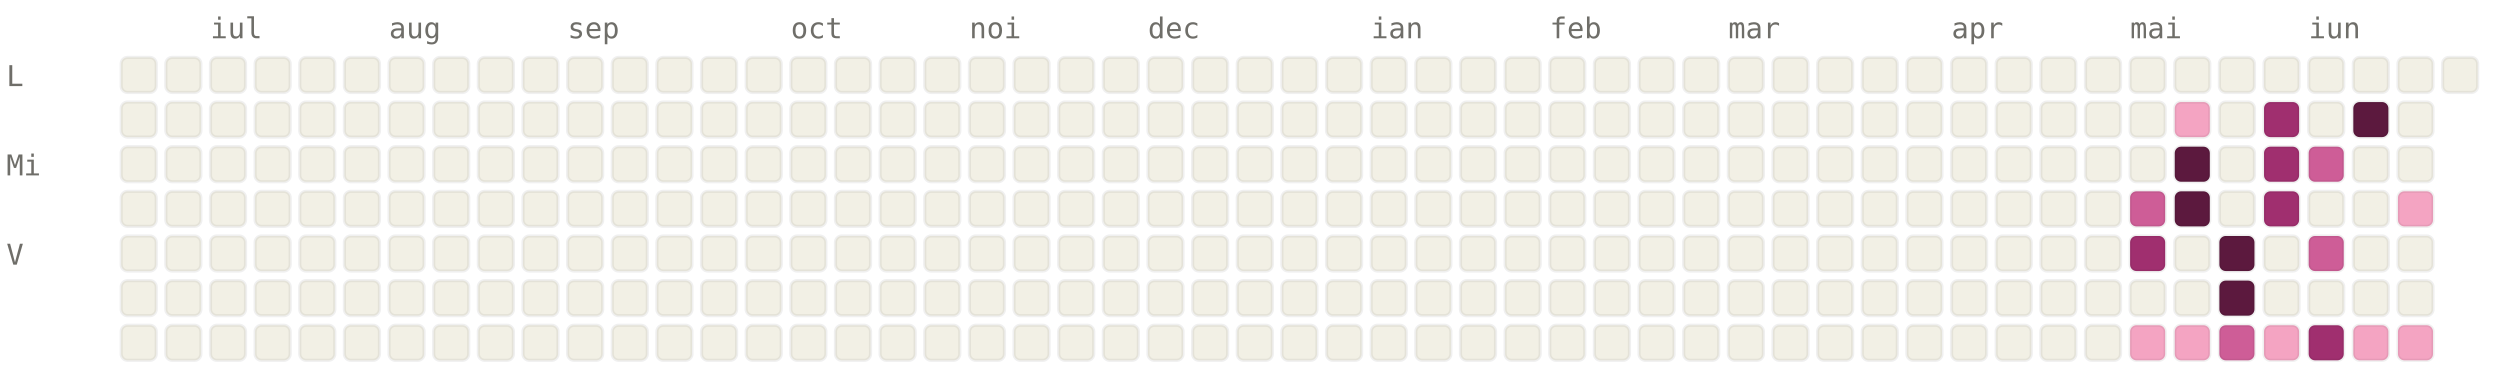
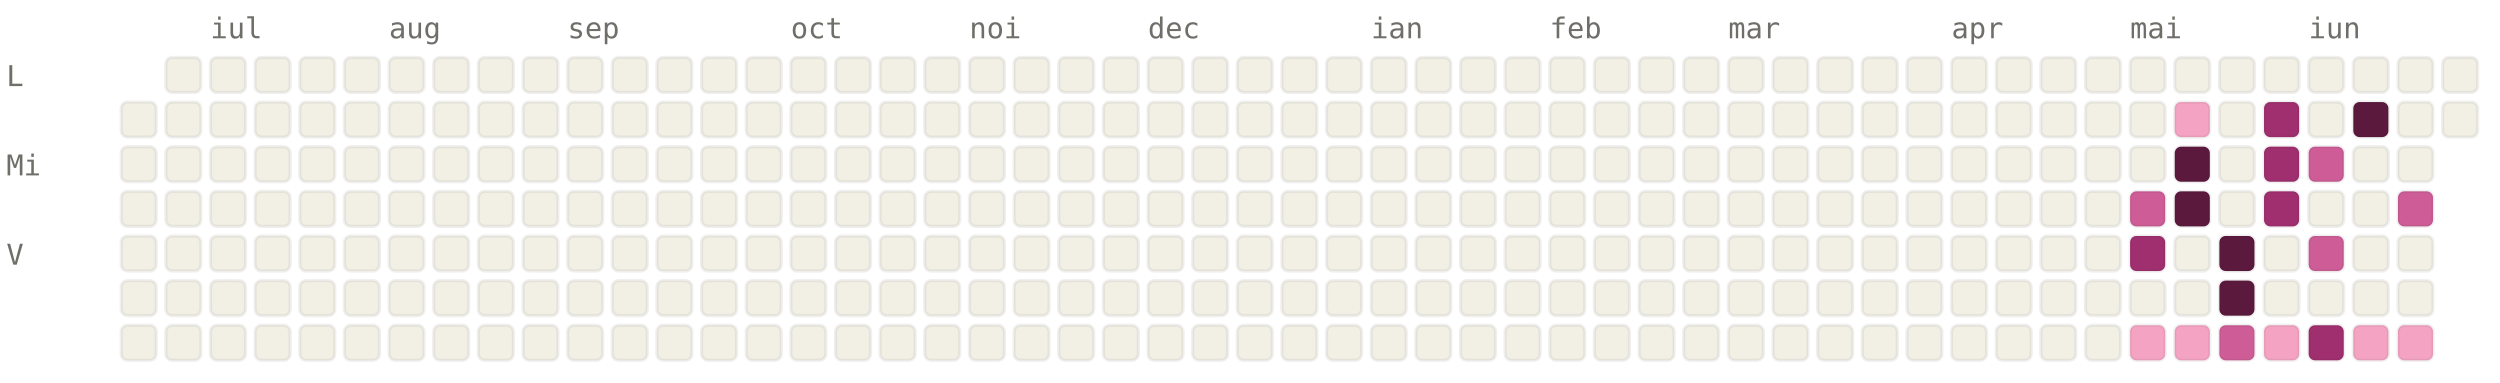
<svg xmlns="http://www.w3.org/2000/svg" viewBox="0 0 784 120" width="784" height="120" font-family="ui-monospace, SFMono-Regular, Menlo, monospace" font-size="9">
  <style>.l0{fill:#F2F0E5;stroke:rgba(0,0,0,0.06)}.l1{fill:#F4A4C2;stroke:rgba(0,0,0,0.06)}.l2{fill:#CE5D97;stroke:rgba(0,0,0,0.06)}.l3{fill:#A02F6F;stroke:rgba(0,0,0,0.06)}.l4{fill:#5C193E;stroke:rgba(0,0,0,0.06)}.lbl{fill:#6F6E69}@media (prefers-color-scheme: dark){.l0{fill:#1C1B1A;stroke:rgba(255,255,255,0.04)}.l1{fill:#451033;stroke:rgba(255,255,255,0.04)}.l2{fill:#751F4F;stroke:rgba(255,255,255,0.04)}.l3{fill:#CE5D97;stroke:rgba(255,255,255,0.04)}.l4{fill:#F4A4C2;stroke:rgba(255,255,255,0.04)}.lbl{fill:#878580}}</style>
  <text x="66" y="12" class="lbl">iul</text>
  <text x="122" y="12" class="lbl">aug</text>
  <text x="178" y="12" class="lbl">sep</text>
  <text x="248" y="12" class="lbl">oct</text>
  <text x="304" y="12" class="lbl">noi</text>
  <text x="360" y="12" class="lbl">dec</text>
  <text x="430" y="12" class="lbl">ian</text>
  <text x="486" y="12" class="lbl">feb</text>
  <text x="542" y="12" class="lbl">mar</text>
  <text x="612" y="12" class="lbl">apr</text>
  <text x="668" y="12" class="lbl">mai</text>
  <text x="724" y="12" class="lbl">iun</text>
  <text x="2" y="27" class="lbl">L</text>
  <text x="2" y="55" class="lbl">Mi</text>
  <text x="2" y="83" class="lbl">V</text>
-   <rect x="38" y="18" width="11" height="11" rx="2" ry="2" class="l0" />
  <rect x="38" y="32" width="11" height="11" rx="2" ry="2" class="l0" />
  <rect x="38" y="46" width="11" height="11" rx="2" ry="2" class="l0" />
  <rect x="38" y="60" width="11" height="11" rx="2" ry="2" class="l0" />
  <rect x="38" y="74" width="11" height="11" rx="2" ry="2" class="l0" />
  <rect x="38" y="88" width="11" height="11" rx="2" ry="2" class="l0" />
  <rect x="38" y="102" width="11" height="11" rx="2" ry="2" class="l0" />
  <rect x="52" y="18" width="11" height="11" rx="2" ry="2" class="l0" />
  <rect x="52" y="32" width="11" height="11" rx="2" ry="2" class="l0" />
  <rect x="52" y="46" width="11" height="11" rx="2" ry="2" class="l0" />
  <rect x="52" y="60" width="11" height="11" rx="2" ry="2" class="l0" />
  <rect x="52" y="74" width="11" height="11" rx="2" ry="2" class="l0" />
  <rect x="52" y="88" width="11" height="11" rx="2" ry="2" class="l0" />
  <rect x="52" y="102" width="11" height="11" rx="2" ry="2" class="l0" />
  <rect x="66" y="18" width="11" height="11" rx="2" ry="2" class="l0" />
  <rect x="66" y="32" width="11" height="11" rx="2" ry="2" class="l0" />
  <rect x="66" y="46" width="11" height="11" rx="2" ry="2" class="l0" />
  <rect x="66" y="60" width="11" height="11" rx="2" ry="2" class="l0" />
  <rect x="66" y="74" width="11" height="11" rx="2" ry="2" class="l0" />
  <rect x="66" y="88" width="11" height="11" rx="2" ry="2" class="l0" />
  <rect x="66" y="102" width="11" height="11" rx="2" ry="2" class="l0" />
  <rect x="80" y="18" width="11" height="11" rx="2" ry="2" class="l0" />
  <rect x="80" y="32" width="11" height="11" rx="2" ry="2" class="l0" />
  <rect x="80" y="46" width="11" height="11" rx="2" ry="2" class="l0" />
  <rect x="80" y="60" width="11" height="11" rx="2" ry="2" class="l0" />
  <rect x="80" y="74" width="11" height="11" rx="2" ry="2" class="l0" />
  <rect x="80" y="88" width="11" height="11" rx="2" ry="2" class="l0" />
  <rect x="80" y="102" width="11" height="11" rx="2" ry="2" class="l0" />
  <rect x="94" y="18" width="11" height="11" rx="2" ry="2" class="l0" />
  <rect x="94" y="32" width="11" height="11" rx="2" ry="2" class="l0" />
  <rect x="94" y="46" width="11" height="11" rx="2" ry="2" class="l0" />
  <rect x="94" y="60" width="11" height="11" rx="2" ry="2" class="l0" />
  <rect x="94" y="74" width="11" height="11" rx="2" ry="2" class="l0" />
  <rect x="94" y="88" width="11" height="11" rx="2" ry="2" class="l0" />
  <rect x="94" y="102" width="11" height="11" rx="2" ry="2" class="l0" />
  <rect x="108" y="18" width="11" height="11" rx="2" ry="2" class="l0" />
  <rect x="108" y="32" width="11" height="11" rx="2" ry="2" class="l0" />
  <rect x="108" y="46" width="11" height="11" rx="2" ry="2" class="l0" />
  <rect x="108" y="60" width="11" height="11" rx="2" ry="2" class="l0" />
  <rect x="108" y="74" width="11" height="11" rx="2" ry="2" class="l0" />
  <rect x="108" y="88" width="11" height="11" rx="2" ry="2" class="l0" />
  <rect x="108" y="102" width="11" height="11" rx="2" ry="2" class="l0" />
  <rect x="122" y="18" width="11" height="11" rx="2" ry="2" class="l0" />
  <rect x="122" y="32" width="11" height="11" rx="2" ry="2" class="l0" />
  <rect x="122" y="46" width="11" height="11" rx="2" ry="2" class="l0" />
  <rect x="122" y="60" width="11" height="11" rx="2" ry="2" class="l0" />
  <rect x="122" y="74" width="11" height="11" rx="2" ry="2" class="l0" />
  <rect x="122" y="88" width="11" height="11" rx="2" ry="2" class="l0" />
  <rect x="122" y="102" width="11" height="11" rx="2" ry="2" class="l0" />
  <rect x="136" y="18" width="11" height="11" rx="2" ry="2" class="l0" />
  <rect x="136" y="32" width="11" height="11" rx="2" ry="2" class="l0" />
  <rect x="136" y="46" width="11" height="11" rx="2" ry="2" class="l0" />
  <rect x="136" y="60" width="11" height="11" rx="2" ry="2" class="l0" />
  <rect x="136" y="74" width="11" height="11" rx="2" ry="2" class="l0" />
  <rect x="136" y="88" width="11" height="11" rx="2" ry="2" class="l0" />
  <rect x="136" y="102" width="11" height="11" rx="2" ry="2" class="l0" />
  <rect x="150" y="18" width="11" height="11" rx="2" ry="2" class="l0" />
  <rect x="150" y="32" width="11" height="11" rx="2" ry="2" class="l0" />
  <rect x="150" y="46" width="11" height="11" rx="2" ry="2" class="l0" />
  <rect x="150" y="60" width="11" height="11" rx="2" ry="2" class="l0" />
  <rect x="150" y="74" width="11" height="11" rx="2" ry="2" class="l0" />
  <rect x="150" y="88" width="11" height="11" rx="2" ry="2" class="l0" />
  <rect x="150" y="102" width="11" height="11" rx="2" ry="2" class="l0" />
  <rect x="164" y="18" width="11" height="11" rx="2" ry="2" class="l0" />
  <rect x="164" y="32" width="11" height="11" rx="2" ry="2" class="l0" />
  <rect x="164" y="46" width="11" height="11" rx="2" ry="2" class="l0" />
  <rect x="164" y="60" width="11" height="11" rx="2" ry="2" class="l0" />
  <rect x="164" y="74" width="11" height="11" rx="2" ry="2" class="l0" />
  <rect x="164" y="88" width="11" height="11" rx="2" ry="2" class="l0" />
  <rect x="164" y="102" width="11" height="11" rx="2" ry="2" class="l0" />
  <rect x="178" y="18" width="11" height="11" rx="2" ry="2" class="l0" />
  <rect x="178" y="32" width="11" height="11" rx="2" ry="2" class="l0" />
  <rect x="178" y="46" width="11" height="11" rx="2" ry="2" class="l0" />
  <rect x="178" y="60" width="11" height="11" rx="2" ry="2" class="l0" />
  <rect x="178" y="74" width="11" height="11" rx="2" ry="2" class="l0" />
  <rect x="178" y="88" width="11" height="11" rx="2" ry="2" class="l0" />
  <rect x="178" y="102" width="11" height="11" rx="2" ry="2" class="l0" />
  <rect x="192" y="18" width="11" height="11" rx="2" ry="2" class="l0" />
  <rect x="192" y="32" width="11" height="11" rx="2" ry="2" class="l0" />
  <rect x="192" y="46" width="11" height="11" rx="2" ry="2" class="l0" />
  <rect x="192" y="60" width="11" height="11" rx="2" ry="2" class="l0" />
  <rect x="192" y="74" width="11" height="11" rx="2" ry="2" class="l0" />
  <rect x="192" y="88" width="11" height="11" rx="2" ry="2" class="l0" />
  <rect x="192" y="102" width="11" height="11" rx="2" ry="2" class="l0" />
  <rect x="206" y="18" width="11" height="11" rx="2" ry="2" class="l0" />
  <rect x="206" y="32" width="11" height="11" rx="2" ry="2" class="l0" />
  <rect x="206" y="46" width="11" height="11" rx="2" ry="2" class="l0" />
  <rect x="206" y="60" width="11" height="11" rx="2" ry="2" class="l0" />
  <rect x="206" y="74" width="11" height="11" rx="2" ry="2" class="l0" />
  <rect x="206" y="88" width="11" height="11" rx="2" ry="2" class="l0" />
  <rect x="206" y="102" width="11" height="11" rx="2" ry="2" class="l0" />
  <rect x="220" y="18" width="11" height="11" rx="2" ry="2" class="l0" />
  <rect x="220" y="32" width="11" height="11" rx="2" ry="2" class="l0" />
  <rect x="220" y="46" width="11" height="11" rx="2" ry="2" class="l0" />
  <rect x="220" y="60" width="11" height="11" rx="2" ry="2" class="l0" />
  <rect x="220" y="74" width="11" height="11" rx="2" ry="2" class="l0" />
  <rect x="220" y="88" width="11" height="11" rx="2" ry="2" class="l0" />
  <rect x="220" y="102" width="11" height="11" rx="2" ry="2" class="l0" />
  <rect x="234" y="18" width="11" height="11" rx="2" ry="2" class="l0" />
  <rect x="234" y="32" width="11" height="11" rx="2" ry="2" class="l0" />
  <rect x="234" y="46" width="11" height="11" rx="2" ry="2" class="l0" />
  <rect x="234" y="60" width="11" height="11" rx="2" ry="2" class="l0" />
  <rect x="234" y="74" width="11" height="11" rx="2" ry="2" class="l0" />
  <rect x="234" y="88" width="11" height="11" rx="2" ry="2" class="l0" />
  <rect x="234" y="102" width="11" height="11" rx="2" ry="2" class="l0" />
  <rect x="248" y="18" width="11" height="11" rx="2" ry="2" class="l0" />
  <rect x="248" y="32" width="11" height="11" rx="2" ry="2" class="l0" />
  <rect x="248" y="46" width="11" height="11" rx="2" ry="2" class="l0" />
  <rect x="248" y="60" width="11" height="11" rx="2" ry="2" class="l0" />
  <rect x="248" y="74" width="11" height="11" rx="2" ry="2" class="l0" />
  <rect x="248" y="88" width="11" height="11" rx="2" ry="2" class="l0" />
  <rect x="248" y="102" width="11" height="11" rx="2" ry="2" class="l0" />
  <rect x="262" y="18" width="11" height="11" rx="2" ry="2" class="l0" />
  <rect x="262" y="32" width="11" height="11" rx="2" ry="2" class="l0" />
  <rect x="262" y="46" width="11" height="11" rx="2" ry="2" class="l0" />
  <rect x="262" y="60" width="11" height="11" rx="2" ry="2" class="l0" />
  <rect x="262" y="74" width="11" height="11" rx="2" ry="2" class="l0" />
  <rect x="262" y="88" width="11" height="11" rx="2" ry="2" class="l0" />
  <rect x="262" y="102" width="11" height="11" rx="2" ry="2" class="l0" />
  <rect x="276" y="18" width="11" height="11" rx="2" ry="2" class="l0" />
  <rect x="276" y="32" width="11" height="11" rx="2" ry="2" class="l0" />
  <rect x="276" y="46" width="11" height="11" rx="2" ry="2" class="l0" />
  <rect x="276" y="60" width="11" height="11" rx="2" ry="2" class="l0" />
  <rect x="276" y="74" width="11" height="11" rx="2" ry="2" class="l0" />
  <rect x="276" y="88" width="11" height="11" rx="2" ry="2" class="l0" />
  <rect x="276" y="102" width="11" height="11" rx="2" ry="2" class="l0" />
  <rect x="290" y="18" width="11" height="11" rx="2" ry="2" class="l0" />
  <rect x="290" y="32" width="11" height="11" rx="2" ry="2" class="l0" />
  <rect x="290" y="46" width="11" height="11" rx="2" ry="2" class="l0" />
  <rect x="290" y="60" width="11" height="11" rx="2" ry="2" class="l0" />
  <rect x="290" y="74" width="11" height="11" rx="2" ry="2" class="l0" />
  <rect x="290" y="88" width="11" height="11" rx="2" ry="2" class="l0" />
  <rect x="290" y="102" width="11" height="11" rx="2" ry="2" class="l0" />
  <rect x="304" y="18" width="11" height="11" rx="2" ry="2" class="l0" />
  <rect x="304" y="32" width="11" height="11" rx="2" ry="2" class="l0" />
  <rect x="304" y="46" width="11" height="11" rx="2" ry="2" class="l0" />
  <rect x="304" y="60" width="11" height="11" rx="2" ry="2" class="l0" />
  <rect x="304" y="74" width="11" height="11" rx="2" ry="2" class="l0" />
  <rect x="304" y="88" width="11" height="11" rx="2" ry="2" class="l0" />
  <rect x="304" y="102" width="11" height="11" rx="2" ry="2" class="l0" />
  <rect x="318" y="18" width="11" height="11" rx="2" ry="2" class="l0" />
  <rect x="318" y="32" width="11" height="11" rx="2" ry="2" class="l0" />
  <rect x="318" y="46" width="11" height="11" rx="2" ry="2" class="l0" />
  <rect x="318" y="60" width="11" height="11" rx="2" ry="2" class="l0" />
  <rect x="318" y="74" width="11" height="11" rx="2" ry="2" class="l0" />
  <rect x="318" y="88" width="11" height="11" rx="2" ry="2" class="l0" />
  <rect x="318" y="102" width="11" height="11" rx="2" ry="2" class="l0" />
  <rect x="332" y="18" width="11" height="11" rx="2" ry="2" class="l0" />
  <rect x="332" y="32" width="11" height="11" rx="2" ry="2" class="l0" />
  <rect x="332" y="46" width="11" height="11" rx="2" ry="2" class="l0" />
  <rect x="332" y="60" width="11" height="11" rx="2" ry="2" class="l0" />
  <rect x="332" y="74" width="11" height="11" rx="2" ry="2" class="l0" />
  <rect x="332" y="88" width="11" height="11" rx="2" ry="2" class="l0" />
  <rect x="332" y="102" width="11" height="11" rx="2" ry="2" class="l0" />
  <rect x="346" y="18" width="11" height="11" rx="2" ry="2" class="l0" />
  <rect x="346" y="32" width="11" height="11" rx="2" ry="2" class="l0" />
  <rect x="346" y="46" width="11" height="11" rx="2" ry="2" class="l0" />
  <rect x="346" y="60" width="11" height="11" rx="2" ry="2" class="l0" />
  <rect x="346" y="74" width="11" height="11" rx="2" ry="2" class="l0" />
  <rect x="346" y="88" width="11" height="11" rx="2" ry="2" class="l0" />
  <rect x="346" y="102" width="11" height="11" rx="2" ry="2" class="l0" />
  <rect x="360" y="18" width="11" height="11" rx="2" ry="2" class="l0" />
  <rect x="360" y="32" width="11" height="11" rx="2" ry="2" class="l0" />
  <rect x="360" y="46" width="11" height="11" rx="2" ry="2" class="l0" />
  <rect x="360" y="60" width="11" height="11" rx="2" ry="2" class="l0" />
  <rect x="360" y="74" width="11" height="11" rx="2" ry="2" class="l0" />
  <rect x="360" y="88" width="11" height="11" rx="2" ry="2" class="l0" />
  <rect x="360" y="102" width="11" height="11" rx="2" ry="2" class="l0" />
  <rect x="374" y="18" width="11" height="11" rx="2" ry="2" class="l0" />
  <rect x="374" y="32" width="11" height="11" rx="2" ry="2" class="l0" />
  <rect x="374" y="46" width="11" height="11" rx="2" ry="2" class="l0" />
  <rect x="374" y="60" width="11" height="11" rx="2" ry="2" class="l0" />
  <rect x="374" y="74" width="11" height="11" rx="2" ry="2" class="l0" />
  <rect x="374" y="88" width="11" height="11" rx="2" ry="2" class="l0" />
  <rect x="374" y="102" width="11" height="11" rx="2" ry="2" class="l0" />
  <rect x="388" y="18" width="11" height="11" rx="2" ry="2" class="l0" />
  <rect x="388" y="32" width="11" height="11" rx="2" ry="2" class="l0" />
  <rect x="388" y="46" width="11" height="11" rx="2" ry="2" class="l0" />
  <rect x="388" y="60" width="11" height="11" rx="2" ry="2" class="l0" />
  <rect x="388" y="74" width="11" height="11" rx="2" ry="2" class="l0" />
  <rect x="388" y="88" width="11" height="11" rx="2" ry="2" class="l0" />
  <rect x="388" y="102" width="11" height="11" rx="2" ry="2" class="l0" />
  <rect x="402" y="18" width="11" height="11" rx="2" ry="2" class="l0" />
  <rect x="402" y="32" width="11" height="11" rx="2" ry="2" class="l0" />
  <rect x="402" y="46" width="11" height="11" rx="2" ry="2" class="l0" />
  <rect x="402" y="60" width="11" height="11" rx="2" ry="2" class="l0" />
  <rect x="402" y="74" width="11" height="11" rx="2" ry="2" class="l0" />
  <rect x="402" y="88" width="11" height="11" rx="2" ry="2" class="l0" />
  <rect x="402" y="102" width="11" height="11" rx="2" ry="2" class="l0" />
  <rect x="416" y="18" width="11" height="11" rx="2" ry="2" class="l0" />
  <rect x="416" y="32" width="11" height="11" rx="2" ry="2" class="l0" />
  <rect x="416" y="46" width="11" height="11" rx="2" ry="2" class="l0" />
  <rect x="416" y="60" width="11" height="11" rx="2" ry="2" class="l0" />
  <rect x="416" y="74" width="11" height="11" rx="2" ry="2" class="l0" />
  <rect x="416" y="88" width="11" height="11" rx="2" ry="2" class="l0" />
  <rect x="416" y="102" width="11" height="11" rx="2" ry="2" class="l0" />
  <rect x="430" y="18" width="11" height="11" rx="2" ry="2" class="l0" />
  <rect x="430" y="32" width="11" height="11" rx="2" ry="2" class="l0" />
  <rect x="430" y="46" width="11" height="11" rx="2" ry="2" class="l0" />
  <rect x="430" y="60" width="11" height="11" rx="2" ry="2" class="l0" />
  <rect x="430" y="74" width="11" height="11" rx="2" ry="2" class="l0" />
  <rect x="430" y="88" width="11" height="11" rx="2" ry="2" class="l0" />
  <rect x="430" y="102" width="11" height="11" rx="2" ry="2" class="l0" />
  <rect x="444" y="18" width="11" height="11" rx="2" ry="2" class="l0" />
  <rect x="444" y="32" width="11" height="11" rx="2" ry="2" class="l0" />
  <rect x="444" y="46" width="11" height="11" rx="2" ry="2" class="l0" />
  <rect x="444" y="60" width="11" height="11" rx="2" ry="2" class="l0" />
  <rect x="444" y="74" width="11" height="11" rx="2" ry="2" class="l0" />
  <rect x="444" y="88" width="11" height="11" rx="2" ry="2" class="l0" />
  <rect x="444" y="102" width="11" height="11" rx="2" ry="2" class="l0" />
  <rect x="458" y="18" width="11" height="11" rx="2" ry="2" class="l0" />
  <rect x="458" y="32" width="11" height="11" rx="2" ry="2" class="l0" />
  <rect x="458" y="46" width="11" height="11" rx="2" ry="2" class="l0" />
  <rect x="458" y="60" width="11" height="11" rx="2" ry="2" class="l0" />
  <rect x="458" y="74" width="11" height="11" rx="2" ry="2" class="l0" />
  <rect x="458" y="88" width="11" height="11" rx="2" ry="2" class="l0" />
  <rect x="458" y="102" width="11" height="11" rx="2" ry="2" class="l0" />
  <rect x="472" y="18" width="11" height="11" rx="2" ry="2" class="l0" />
  <rect x="472" y="32" width="11" height="11" rx="2" ry="2" class="l0" />
  <rect x="472" y="46" width="11" height="11" rx="2" ry="2" class="l0" />
  <rect x="472" y="60" width="11" height="11" rx="2" ry="2" class="l0" />
  <rect x="472" y="74" width="11" height="11" rx="2" ry="2" class="l0" />
  <rect x="472" y="88" width="11" height="11" rx="2" ry="2" class="l0" />
  <rect x="472" y="102" width="11" height="11" rx="2" ry="2" class="l0" />
  <rect x="486" y="18" width="11" height="11" rx="2" ry="2" class="l0" />
  <rect x="486" y="32" width="11" height="11" rx="2" ry="2" class="l0" />
  <rect x="486" y="46" width="11" height="11" rx="2" ry="2" class="l0" />
  <rect x="486" y="60" width="11" height="11" rx="2" ry="2" class="l0" />
  <rect x="486" y="74" width="11" height="11" rx="2" ry="2" class="l0" />
  <rect x="486" y="88" width="11" height="11" rx="2" ry="2" class="l0" />
  <rect x="486" y="102" width="11" height="11" rx="2" ry="2" class="l0" />
  <rect x="500" y="18" width="11" height="11" rx="2" ry="2" class="l0" />
  <rect x="500" y="32" width="11" height="11" rx="2" ry="2" class="l0" />
  <rect x="500" y="46" width="11" height="11" rx="2" ry="2" class="l0" />
  <rect x="500" y="60" width="11" height="11" rx="2" ry="2" class="l0" />
  <rect x="500" y="74" width="11" height="11" rx="2" ry="2" class="l0" />
  <rect x="500" y="88" width="11" height="11" rx="2" ry="2" class="l0" />
  <rect x="500" y="102" width="11" height="11" rx="2" ry="2" class="l0" />
  <rect x="514" y="18" width="11" height="11" rx="2" ry="2" class="l0" />
  <rect x="514" y="32" width="11" height="11" rx="2" ry="2" class="l0" />
  <rect x="514" y="46" width="11" height="11" rx="2" ry="2" class="l0" />
  <rect x="514" y="60" width="11" height="11" rx="2" ry="2" class="l0" />
  <rect x="514" y="74" width="11" height="11" rx="2" ry="2" class="l0" />
  <rect x="514" y="88" width="11" height="11" rx="2" ry="2" class="l0" />
  <rect x="514" y="102" width="11" height="11" rx="2" ry="2" class="l0" />
  <rect x="528" y="18" width="11" height="11" rx="2" ry="2" class="l0" />
  <rect x="528" y="32" width="11" height="11" rx="2" ry="2" class="l0" />
  <rect x="528" y="46" width="11" height="11" rx="2" ry="2" class="l0" />
  <rect x="528" y="60" width="11" height="11" rx="2" ry="2" class="l0" />
  <rect x="528" y="74" width="11" height="11" rx="2" ry="2" class="l0" />
  <rect x="528" y="88" width="11" height="11" rx="2" ry="2" class="l0" />
  <rect x="528" y="102" width="11" height="11" rx="2" ry="2" class="l0" />
  <rect x="542" y="18" width="11" height="11" rx="2" ry="2" class="l0" />
  <rect x="542" y="32" width="11" height="11" rx="2" ry="2" class="l0" />
  <rect x="542" y="46" width="11" height="11" rx="2" ry="2" class="l0" />
  <rect x="542" y="60" width="11" height="11" rx="2" ry="2" class="l0" />
  <rect x="542" y="74" width="11" height="11" rx="2" ry="2" class="l0" />
  <rect x="542" y="88" width="11" height="11" rx="2" ry="2" class="l0" />
  <rect x="542" y="102" width="11" height="11" rx="2" ry="2" class="l0" />
  <rect x="556" y="18" width="11" height="11" rx="2" ry="2" class="l0" />
  <rect x="556" y="32" width="11" height="11" rx="2" ry="2" class="l0" />
  <rect x="556" y="46" width="11" height="11" rx="2" ry="2" class="l0" />
  <rect x="556" y="60" width="11" height="11" rx="2" ry="2" class="l0" />
  <rect x="556" y="74" width="11" height="11" rx="2" ry="2" class="l0" />
  <rect x="556" y="88" width="11" height="11" rx="2" ry="2" class="l0" />
  <rect x="556" y="102" width="11" height="11" rx="2" ry="2" class="l0" />
  <rect x="570" y="18" width="11" height="11" rx="2" ry="2" class="l0" />
  <rect x="570" y="32" width="11" height="11" rx="2" ry="2" class="l0" />
  <rect x="570" y="46" width="11" height="11" rx="2" ry="2" class="l0" />
  <rect x="570" y="60" width="11" height="11" rx="2" ry="2" class="l0" />
  <rect x="570" y="74" width="11" height="11" rx="2" ry="2" class="l0" />
  <rect x="570" y="88" width="11" height="11" rx="2" ry="2" class="l0" />
  <rect x="570" y="102" width="11" height="11" rx="2" ry="2" class="l0" />
  <rect x="584" y="18" width="11" height="11" rx="2" ry="2" class="l0" />
  <rect x="584" y="32" width="11" height="11" rx="2" ry="2" class="l0" />
  <rect x="584" y="46" width="11" height="11" rx="2" ry="2" class="l0" />
  <rect x="584" y="60" width="11" height="11" rx="2" ry="2" class="l0" />
  <rect x="584" y="74" width="11" height="11" rx="2" ry="2" class="l0" />
  <rect x="584" y="88" width="11" height="11" rx="2" ry="2" class="l0" />
  <rect x="584" y="102" width="11" height="11" rx="2" ry="2" class="l0" />
  <rect x="598" y="18" width="11" height="11" rx="2" ry="2" class="l0" />
  <rect x="598" y="32" width="11" height="11" rx="2" ry="2" class="l0" />
  <rect x="598" y="46" width="11" height="11" rx="2" ry="2" class="l0" />
  <rect x="598" y="60" width="11" height="11" rx="2" ry="2" class="l0" />
  <rect x="598" y="74" width="11" height="11" rx="2" ry="2" class="l0" />
  <rect x="598" y="88" width="11" height="11" rx="2" ry="2" class="l0" />
  <rect x="598" y="102" width="11" height="11" rx="2" ry="2" class="l0" />
  <rect x="612" y="18" width="11" height="11" rx="2" ry="2" class="l0" />
  <rect x="612" y="32" width="11" height="11" rx="2" ry="2" class="l0" />
  <rect x="612" y="46" width="11" height="11" rx="2" ry="2" class="l0" />
  <rect x="612" y="60" width="11" height="11" rx="2" ry="2" class="l0" />
  <rect x="612" y="74" width="11" height="11" rx="2" ry="2" class="l0" />
  <rect x="612" y="88" width="11" height="11" rx="2" ry="2" class="l0" />
  <rect x="612" y="102" width="11" height="11" rx="2" ry="2" class="l0" />
  <rect x="626" y="18" width="11" height="11" rx="2" ry="2" class="l0" />
  <rect x="626" y="32" width="11" height="11" rx="2" ry="2" class="l0" />
  <rect x="626" y="46" width="11" height="11" rx="2" ry="2" class="l0" />
  <rect x="626" y="60" width="11" height="11" rx="2" ry="2" class="l0" />
  <rect x="626" y="74" width="11" height="11" rx="2" ry="2" class="l0" />
  <rect x="626" y="88" width="11" height="11" rx="2" ry="2" class="l0" />
  <rect x="626" y="102" width="11" height="11" rx="2" ry="2" class="l0" />
  <rect x="640" y="18" width="11" height="11" rx="2" ry="2" class="l0" />
  <rect x="640" y="32" width="11" height="11" rx="2" ry="2" class="l0" />
  <rect x="640" y="46" width="11" height="11" rx="2" ry="2" class="l0" />
  <rect x="640" y="60" width="11" height="11" rx="2" ry="2" class="l0" />
  <rect x="640" y="74" width="11" height="11" rx="2" ry="2" class="l0" />
  <rect x="640" y="88" width="11" height="11" rx="2" ry="2" class="l0" />
  <rect x="640" y="102" width="11" height="11" rx="2" ry="2" class="l0" />
  <rect x="654" y="18" width="11" height="11" rx="2" ry="2" class="l0" />
  <rect x="654" y="32" width="11" height="11" rx="2" ry="2" class="l0" />
  <rect x="654" y="46" width="11" height="11" rx="2" ry="2" class="l0" />
  <rect x="654" y="60" width="11" height="11" rx="2" ry="2" class="l0" />
  <rect x="654" y="74" width="11" height="11" rx="2" ry="2" class="l0" />
  <rect x="654" y="88" width="11" height="11" rx="2" ry="2" class="l0" />
  <rect x="654" y="102" width="11" height="11" rx="2" ry="2" class="l0" />
  <rect x="668" y="18" width="11" height="11" rx="2" ry="2" class="l0" />
  <rect x="668" y="32" width="11" height="11" rx="2" ry="2" class="l0" />
  <rect x="668" y="46" width="11" height="11" rx="2" ry="2" class="l0" />
  <rect x="668" y="60" width="11" height="11" rx="2" ry="2" class="l2" />
  <rect x="668" y="74" width="11" height="11" rx="2" ry="2" class="l3" />
  <rect x="668" y="88" width="11" height="11" rx="2" ry="2" class="l0" />
  <rect x="668" y="102" width="11" height="11" rx="2" ry="2" class="l1" />
  <rect x="682" y="18" width="11" height="11" rx="2" ry="2" class="l0" />
  <rect x="682" y="32" width="11" height="11" rx="2" ry="2" class="l1" />
  <rect x="682" y="46" width="11" height="11" rx="2" ry="2" class="l4" />
  <rect x="682" y="60" width="11" height="11" rx="2" ry="2" class="l4" />
  <rect x="682" y="74" width="11" height="11" rx="2" ry="2" class="l0" />
  <rect x="682" y="88" width="11" height="11" rx="2" ry="2" class="l0" />
  <rect x="682" y="102" width="11" height="11" rx="2" ry="2" class="l1" />
  <rect x="696" y="18" width="11" height="11" rx="2" ry="2" class="l0" />
  <rect x="696" y="32" width="11" height="11" rx="2" ry="2" class="l0" />
  <rect x="696" y="46" width="11" height="11" rx="2" ry="2" class="l0" />
  <rect x="696" y="60" width="11" height="11" rx="2" ry="2" class="l0" />
  <rect x="696" y="74" width="11" height="11" rx="2" ry="2" class="l4" />
  <rect x="696" y="88" width="11" height="11" rx="2" ry="2" class="l4" />
  <rect x="696" y="102" width="11" height="11" rx="2" ry="2" class="l2" />
  <rect x="710" y="18" width="11" height="11" rx="2" ry="2" class="l0" />
  <rect x="710" y="32" width="11" height="11" rx="2" ry="2" class="l3" />
  <rect x="710" y="46" width="11" height="11" rx="2" ry="2" class="l3" />
  <rect x="710" y="60" width="11" height="11" rx="2" ry="2" class="l3" />
  <rect x="710" y="74" width="11" height="11" rx="2" ry="2" class="l0" />
  <rect x="710" y="88" width="11" height="11" rx="2" ry="2" class="l0" />
  <rect x="710" y="102" width="11" height="11" rx="2" ry="2" class="l1" />
  <rect x="724" y="18" width="11" height="11" rx="2" ry="2" class="l0" />
  <rect x="724" y="32" width="11" height="11" rx="2" ry="2" class="l0" />
  <rect x="724" y="46" width="11" height="11" rx="2" ry="2" class="l2" />
  <rect x="724" y="60" width="11" height="11" rx="2" ry="2" class="l0" />
  <rect x="724" y="74" width="11" height="11" rx="2" ry="2" class="l2" />
  <rect x="724" y="88" width="11" height="11" rx="2" ry="2" class="l0" />
  <rect x="724" y="102" width="11" height="11" rx="2" ry="2" class="l3" />
  <rect x="738" y="18" width="11" height="11" rx="2" ry="2" class="l0" />
  <rect x="738" y="32" width="11" height="11" rx="2" ry="2" class="l4" />
  <rect x="738" y="46" width="11" height="11" rx="2" ry="2" class="l0" />
  <rect x="738" y="60" width="11" height="11" rx="2" ry="2" class="l0" />
  <rect x="738" y="74" width="11" height="11" rx="2" ry="2" class="l0" />
  <rect x="738" y="88" width="11" height="11" rx="2" ry="2" class="l0" />
  <rect x="738" y="102" width="11" height="11" rx="2" ry="2" class="l1" />
  <rect x="752" y="18" width="11" height="11" rx="2" ry="2" class="l0" />
  <rect x="752" y="32" width="11" height="11" rx="2" ry="2" class="l0" />
  <rect x="752" y="46" width="11" height="11" rx="2" ry="2" class="l0" />
-   <rect x="752" y="60" width="11" height="11" rx="2" ry="2" class="l1" />
+   <rect x="752" y="60" width="11" height="11" rx="2" ry="2" class="l2" />
  <rect x="752" y="74" width="11" height="11" rx="2" ry="2" class="l0" />
  <rect x="752" y="88" width="11" height="11" rx="2" ry="2" class="l0" />
  <rect x="752" y="102" width="11" height="11" rx="2" ry="2" class="l1" />
  <rect x="766" y="18" width="11" height="11" rx="2" ry="2" class="l0" />
+   <rect x="766" y="32" width="11" height="11" rx="2" ry="2" class="l0" />
</svg>
